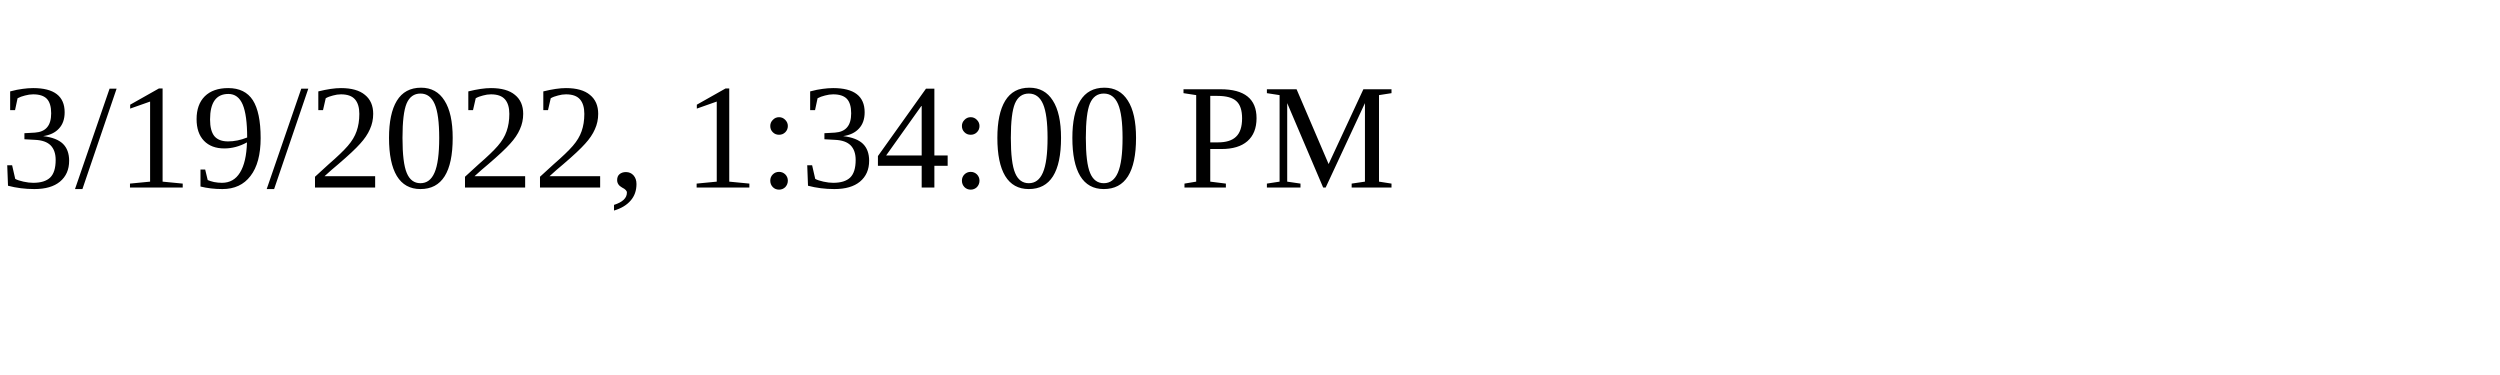
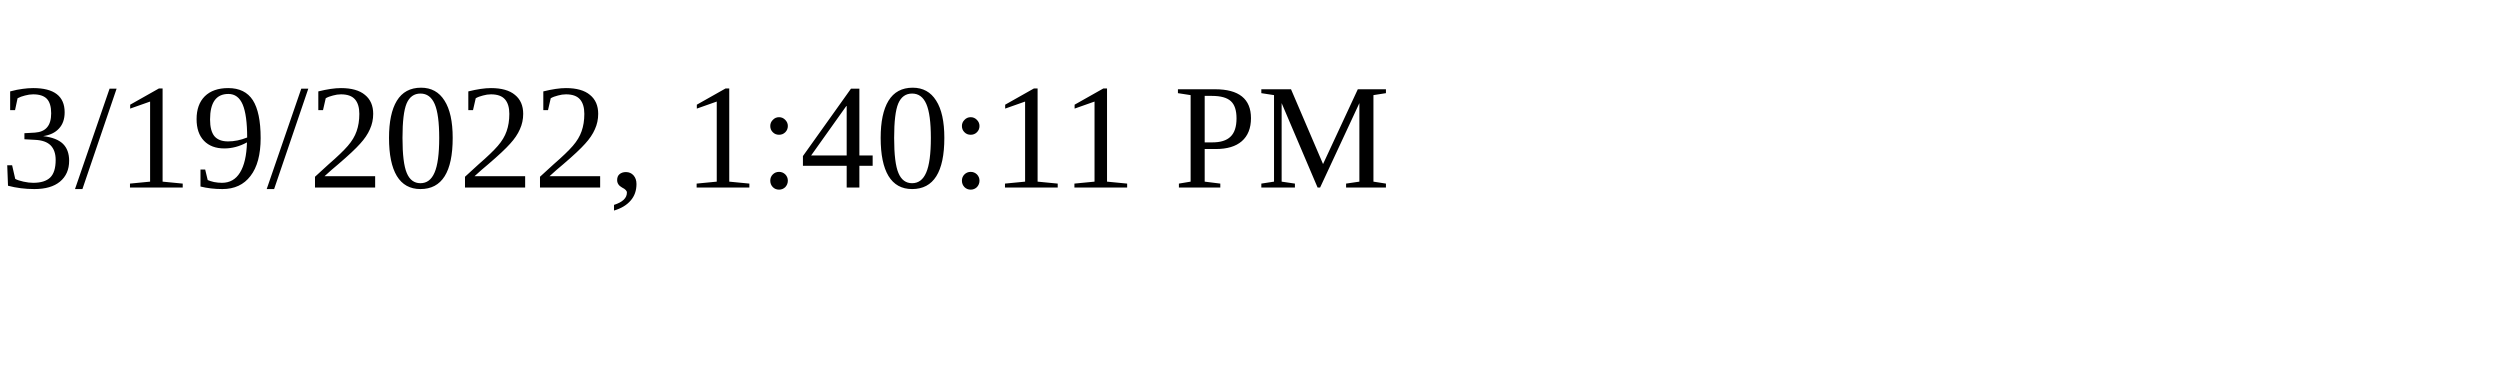
<svg xmlns="http://www.w3.org/2000/svg" height="30" width="200">
-   <text x="0" y="15">3/19/2022, 1:34:00 PM</text>
+   <text x="0" y="15">3/19/2022, 1:40:11 PM</text>
</svg>
